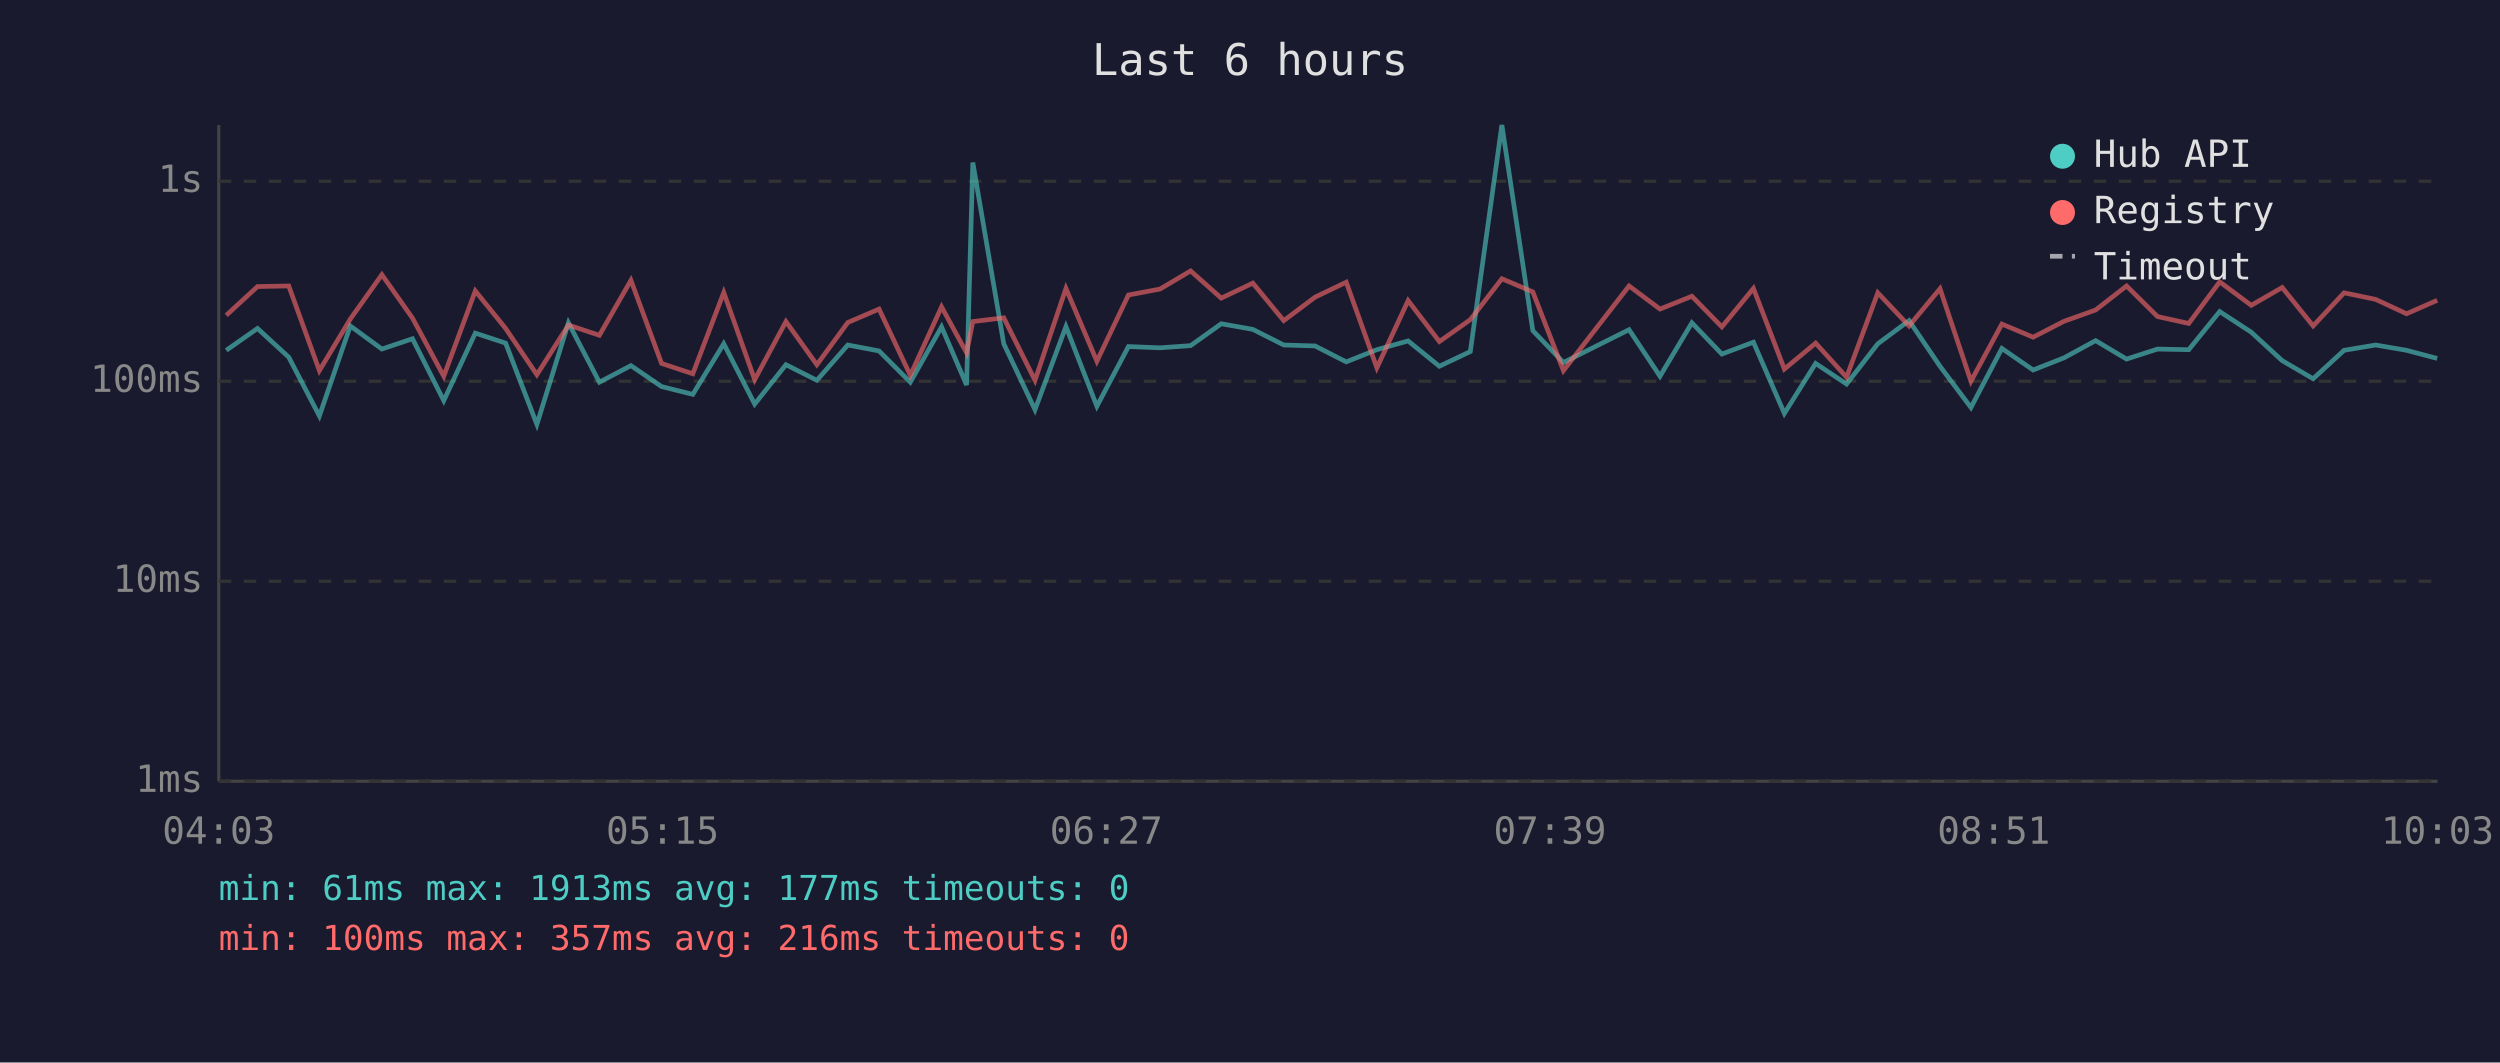
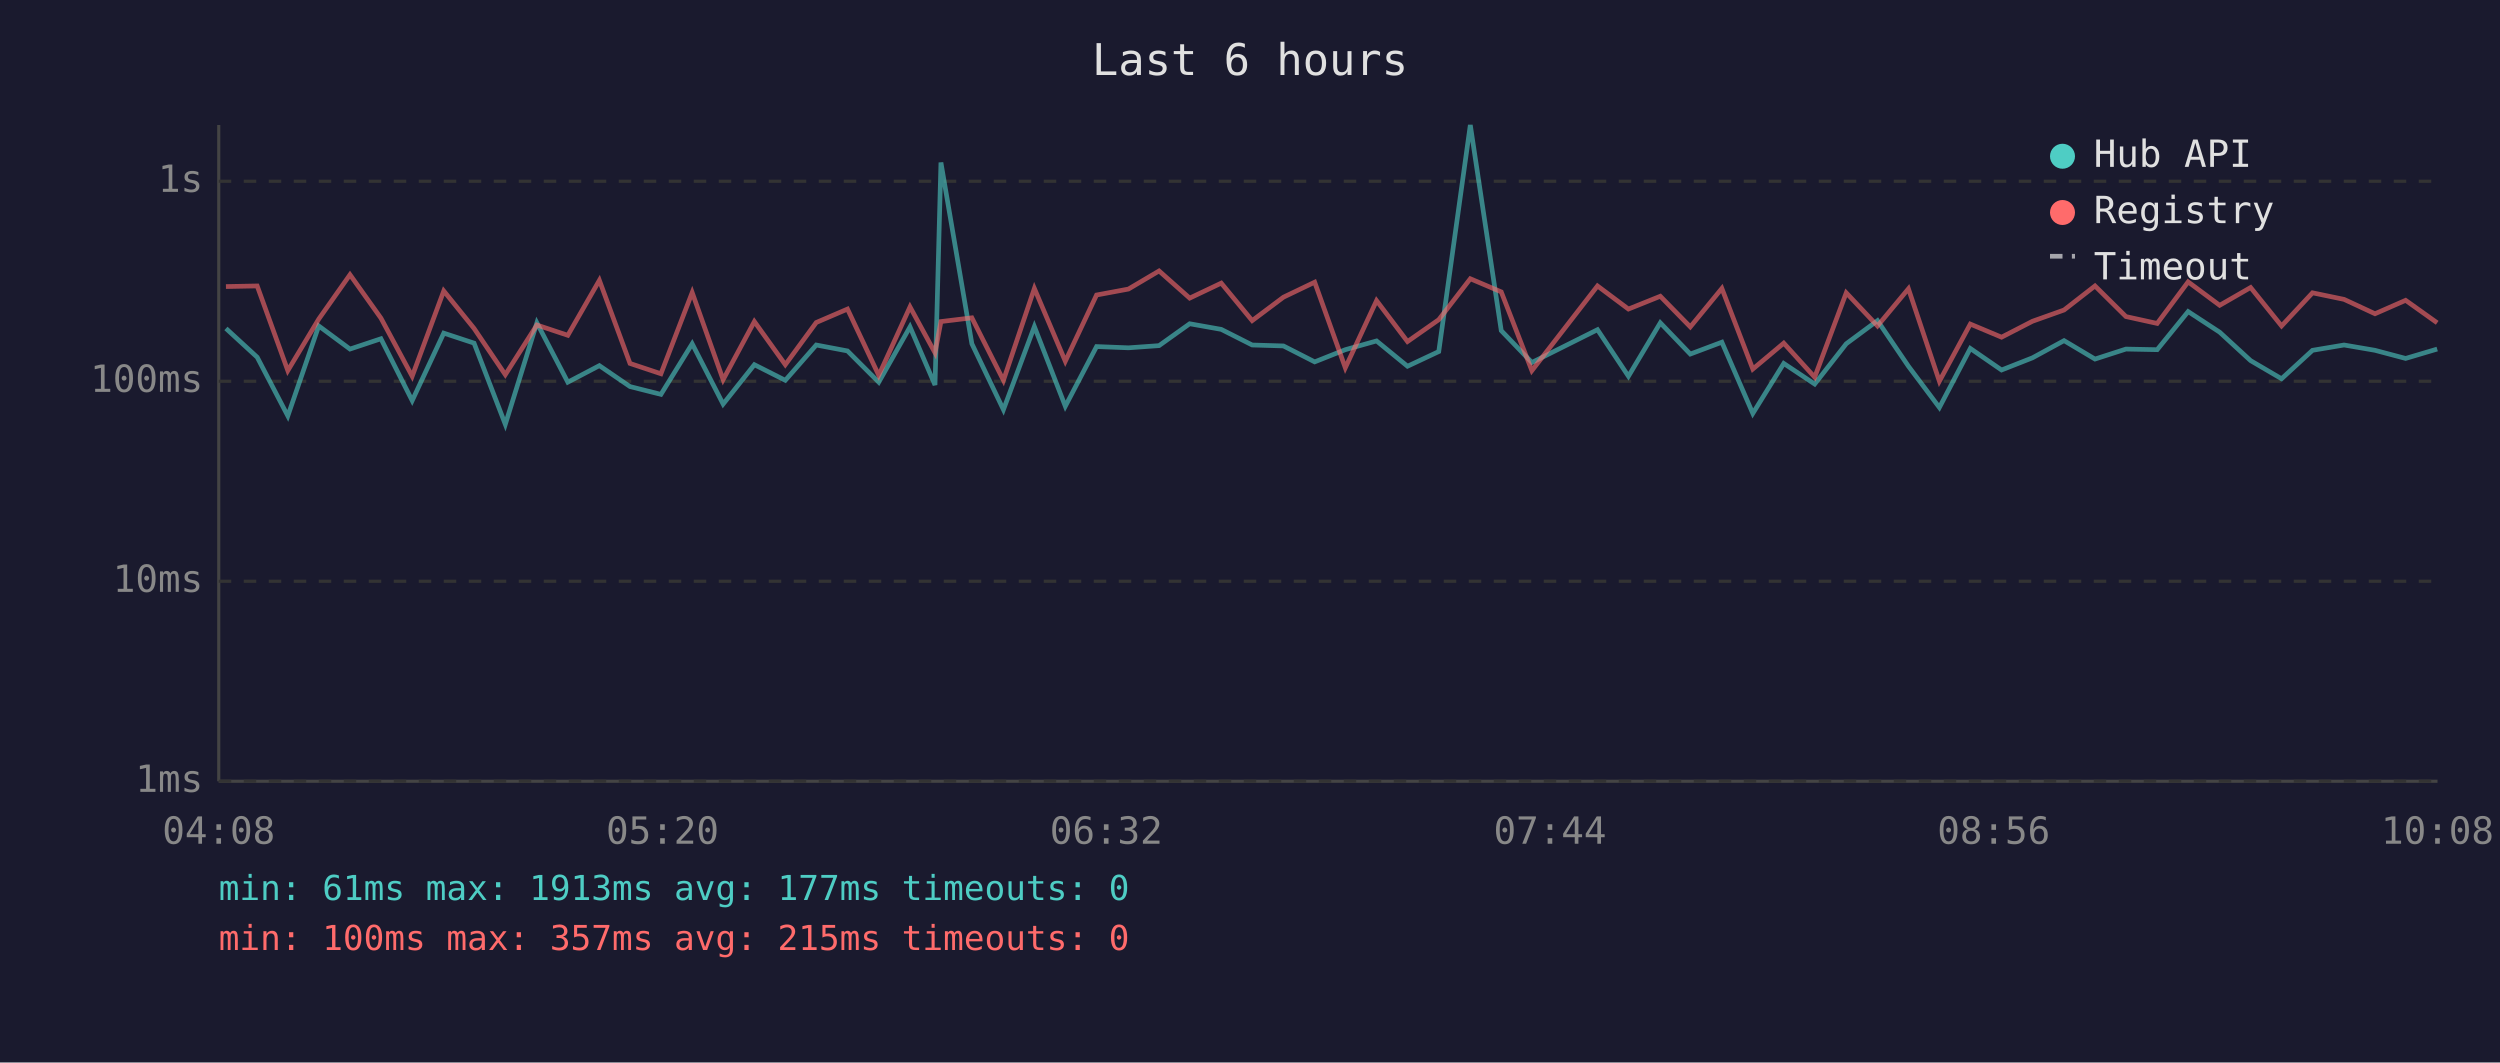
<svg xmlns="http://www.w3.org/2000/svg" viewBox="0 0 800 340" font-family="monospace" font-size="12">
  <rect width="800" height="340" fill="#1a1a2e" />
  <text x="400" y="24" fill="#e0e0e0" font-size="14" text-anchor="middle">Last 6 hours</text>
  <line x1="70" y1="40" x2="70" y2="250" stroke="#444" stroke-width="1" />
  <line x1="70" y1="250" x2="780" y2="250" stroke="#444" stroke-width="1" />
  <line x1="70" y1="250" x2="780" y2="250" stroke="#333" stroke-width="1" stroke-dasharray="4" />
  <text x="65" y="250" fill="#888" text-anchor="end" dominant-baseline="middle">1ms</text>
  <line x1="70" y1="186" x2="780" y2="186" stroke="#333" stroke-width="1" stroke-dasharray="4" />
  <text x="65" y="186" fill="#888" text-anchor="end" dominant-baseline="middle">10ms</text>
  <line x1="70" y1="122" x2="780" y2="122" stroke="#333" stroke-width="1" stroke-dasharray="4" />
  <text x="65" y="122" fill="#888" text-anchor="end" dominant-baseline="middle">100ms</text>
  <line x1="70" y1="58" x2="780" y2="58" stroke="#333" stroke-width="1" stroke-dasharray="4" />
  <text x="65" y="58" fill="#888" text-anchor="end" dominant-baseline="middle">1s</text>
-   <text x="70" y="270" fill="#888" text-anchor="middle">04:03</text>
-   <text x="212" y="270" fill="#888" text-anchor="middle">05:15</text>
-   <text x="354" y="270" fill="#888" text-anchor="middle">06:27</text>
-   <text x="496" y="270" fill="#888" text-anchor="middle">07:39</text>
-   <text x="638" y="270" fill="#888" text-anchor="middle">08:51</text>
-   <text x="780" y="270" fill="#888" text-anchor="middle">10:03</text>
-   <polyline points="72.4,112.1 82.4,105.1 92.4,114.3 102.2,133.1 112.1,104.3 122.2,111.7 132.0,108.4 142.0,128.2 152.1,106.6 161.8,109.8 171.8,135.8 181.9,103.3 191.8,122.3 201.9,117.0 211.7,123.7 221.7,126.2 231.6,110.0 241.5,129.3 251.5,116.7 261.4,121.7 271.3,110.4 281.3,112.3 291.3,122.3 301.3,104.6 309.3,123.2 311.3,52.0 321.2,110.0 331.2,131.1 341.1,104.5 351.0,130.0 361.1,110.9 371.2,111.3 381.0,110.6 390.8,103.6 400.9,105.4 410.8,110.4 420.8,110.7 430.8,115.8 440.6,111.9 450.6,109.1 460.6,117.2 470.5,112.5 480.6,40.0 490.5,105.8 500.3,116.0 521.3,105.5 531.2,120.4 541.4,103.3 551.0,113.3 561.1,109.5 571.0,132.3 581.0,116.3 590.9,122.9 600.9,110.0 610.9,102.6 620.8,117.2 630.7,130.4 640.6,111.5 650.6,118.4 660.5,114.5 670.6,109.0 680.5,114.9 690.4,111.7 700.4,111.9 710.3,99.7 720.4,106.3 730.3,115.4 740.2,121.2 750.1,112.1 760.2,110.4 770.1,112.1 779.9,114.7" fill="none" stroke="#4ecdc4" stroke-width="1.5" opacity="0.6" />
-   <polyline points="72.4,100.9 82.4,91.7 92.4,91.5 102.2,118.6 112.1,102.1 122.2,87.9 132.0,101.8 142.0,120.4 152.1,93.1 161.8,105.1 171.8,119.9 181.9,104.0 191.8,107.3 201.9,89.7 211.7,116.3 221.7,119.6 231.6,93.6 241.5,121.5 251.5,102.9 261.4,116.7 271.3,103.2 281.3,98.9 291.3,120.1 301.3,98.2 309.3,112.9 311.3,102.9 321.2,101.7 331.2,121.7 341.1,92.3 351.0,115.6 361.1,94.4 371.2,92.5 381.0,86.7 390.8,95.4 400.9,90.6 410.8,102.6 420.8,95.1 430.8,90.3 440.6,117.7 450.6,96.2 460.6,109.3 470.5,102.3 480.6,89.2 490.5,93.4 500.3,118.6 521.3,91.5 531.2,98.9 541.4,94.8 551.0,104.6 561.1,92.3 571.0,118.1 581.0,109.8 590.9,120.7 600.9,93.7 610.9,104.3 620.8,92.4 630.7,122.0 640.6,103.7 650.6,107.9 660.5,102.8 670.6,99.2 680.5,91.5 690.4,101.3 700.4,103.5 710.3,90.2 720.4,97.7 730.3,92.0 740.2,104.3 750.1,93.7 760.2,95.8 770.1,100.4 779.9,96.1" fill="none" stroke="#ff6b6b" stroke-width="1.5" opacity="0.6" />
+   <text x="70" y="270" fill="#888" text-anchor="middle">04:08</text>
+   <text x="212" y="270" fill="#888" text-anchor="middle">05:20</text>
+   <text x="354" y="270" fill="#888" text-anchor="middle">06:32</text>
+   <text x="496" y="270" fill="#888" text-anchor="middle">07:44</text>
+   <text x="638" y="270" fill="#888" text-anchor="middle">08:56</text>
+   <text x="780" y="270" fill="#888" text-anchor="middle">10:08</text>
+   <polyline points="72.3,105.1 82.3,114.3 92.1,133.1 102.0,104.3 112.0,111.7 121.9,108.4 131.9,128.2 142.0,106.6 151.7,109.8 161.7,135.8 171.8,103.3 181.7,122.3 191.8,117.0 201.6,123.7 211.5,126.2 221.5,110.0 231.4,129.3 241.4,116.7 251.3,121.7 261.2,110.4 271.2,112.3 281.2,122.3 291.2,104.6 299.2,123.2 301.1,52.0 311.0,110.0 321.1,131.1 331.0,104.5 340.9,130.0 350.9,110.9 361.1,111.3 370.9,110.6 380.7,103.6 390.8,105.4 400.7,110.4 410.7,110.7 420.7,115.8 430.5,111.9 440.5,109.1 450.4,117.2 460.4,112.5 470.5,40.0 480.4,105.8 490.2,116.0 511.2,105.5 521.1,120.4 531.3,103.3 540.9,113.3 551.0,109.5 560.9,132.3 570.8,116.3 580.7,122.9 590.8,110.0 600.8,102.6 610.7,117.2 620.6,130.4 630.5,111.5 640.5,118.4 650.4,114.5 660.5,109.0 670.4,114.9 680.3,111.7 690.3,111.9 700.2,99.7 710.3,106.3 720.2,115.4 730.1,121.2 740.0,112.1 750.1,110.4 760.0,112.1 769.8,114.7 779.9,111.7" fill="none" stroke="#4ecdc4" stroke-width="1.5" opacity="0.6" />
+   <polyline points="72.3,91.7 82.3,91.5 92.1,118.6 102.0,102.1 112.0,87.9 121.9,101.8 131.9,120.4 142.0,93.1 151.7,105.1 161.7,119.9 171.8,104.0 181.7,107.3 191.8,89.7 201.6,116.3 211.5,119.6 221.5,93.6 231.4,121.5 241.4,102.9 251.3,116.7 261.2,103.2 271.2,98.9 281.2,120.1 291.2,98.2 299.2,112.9 301.1,102.9 311.0,101.7 321.1,121.7 331.0,92.3 340.9,115.6 350.9,94.4 361.1,92.5 370.9,86.7 380.7,95.4 390.8,90.6 400.7,102.6 410.7,95.1 420.7,90.3 430.5,117.7 440.5,96.2 450.4,109.3 460.4,102.3 470.5,89.2 480.4,93.4 490.2,118.6 511.2,91.5 521.1,98.9 531.3,94.8 540.9,104.6 551.0,92.3 560.9,118.1 570.8,109.8 580.7,120.7 590.8,93.7 600.8,104.3 610.7,92.4 620.6,122.0 630.5,103.7 640.5,107.9 650.4,102.8 660.5,99.2 670.4,91.5 680.3,101.3 690.3,103.5 700.2,90.2 710.3,97.7 720.2,92.0 730.1,104.3 740.0,93.7 750.1,95.8 760.0,100.4 769.8,96.1 779.9,103.3" fill="none" stroke="#ff6b6b" stroke-width="1.5" opacity="0.6" />
  <circle cx="660" cy="50" r="4" fill="#4ecdc4" />
  <text x="670" y="50" fill="#e0e0e0" dominant-baseline="middle">Hub API</text>
  <circle cx="660" cy="68" r="4" fill="#ff6b6b" />
  <text x="670" y="68" fill="#e0e0e0" dominant-baseline="middle">Registry</text>
  <line x1="656" y1="82" x2="664" y2="82" stroke="#e0e0e0" stroke-width="1.5" stroke-dasharray="4,3" opacity="0.7" />
  <text x="670" y="86" fill="#e0e0e0" dominant-baseline="middle">Timeout</text>
  <text x="70" y="288" fill="#4ecdc4" font-size="11">min: 61ms  max: 1913ms  avg: 177ms  timeouts: 0</text>
-   <text x="70" y="304" fill="#ff6b6b" font-size="11">min: 100ms  max: 357ms  avg: 216ms  timeouts: 0</text>
+   <text x="70" y="304" fill="#ff6b6b" font-size="11">min: 100ms  max: 357ms  avg: 215ms  timeouts: 0</text>
</svg>
